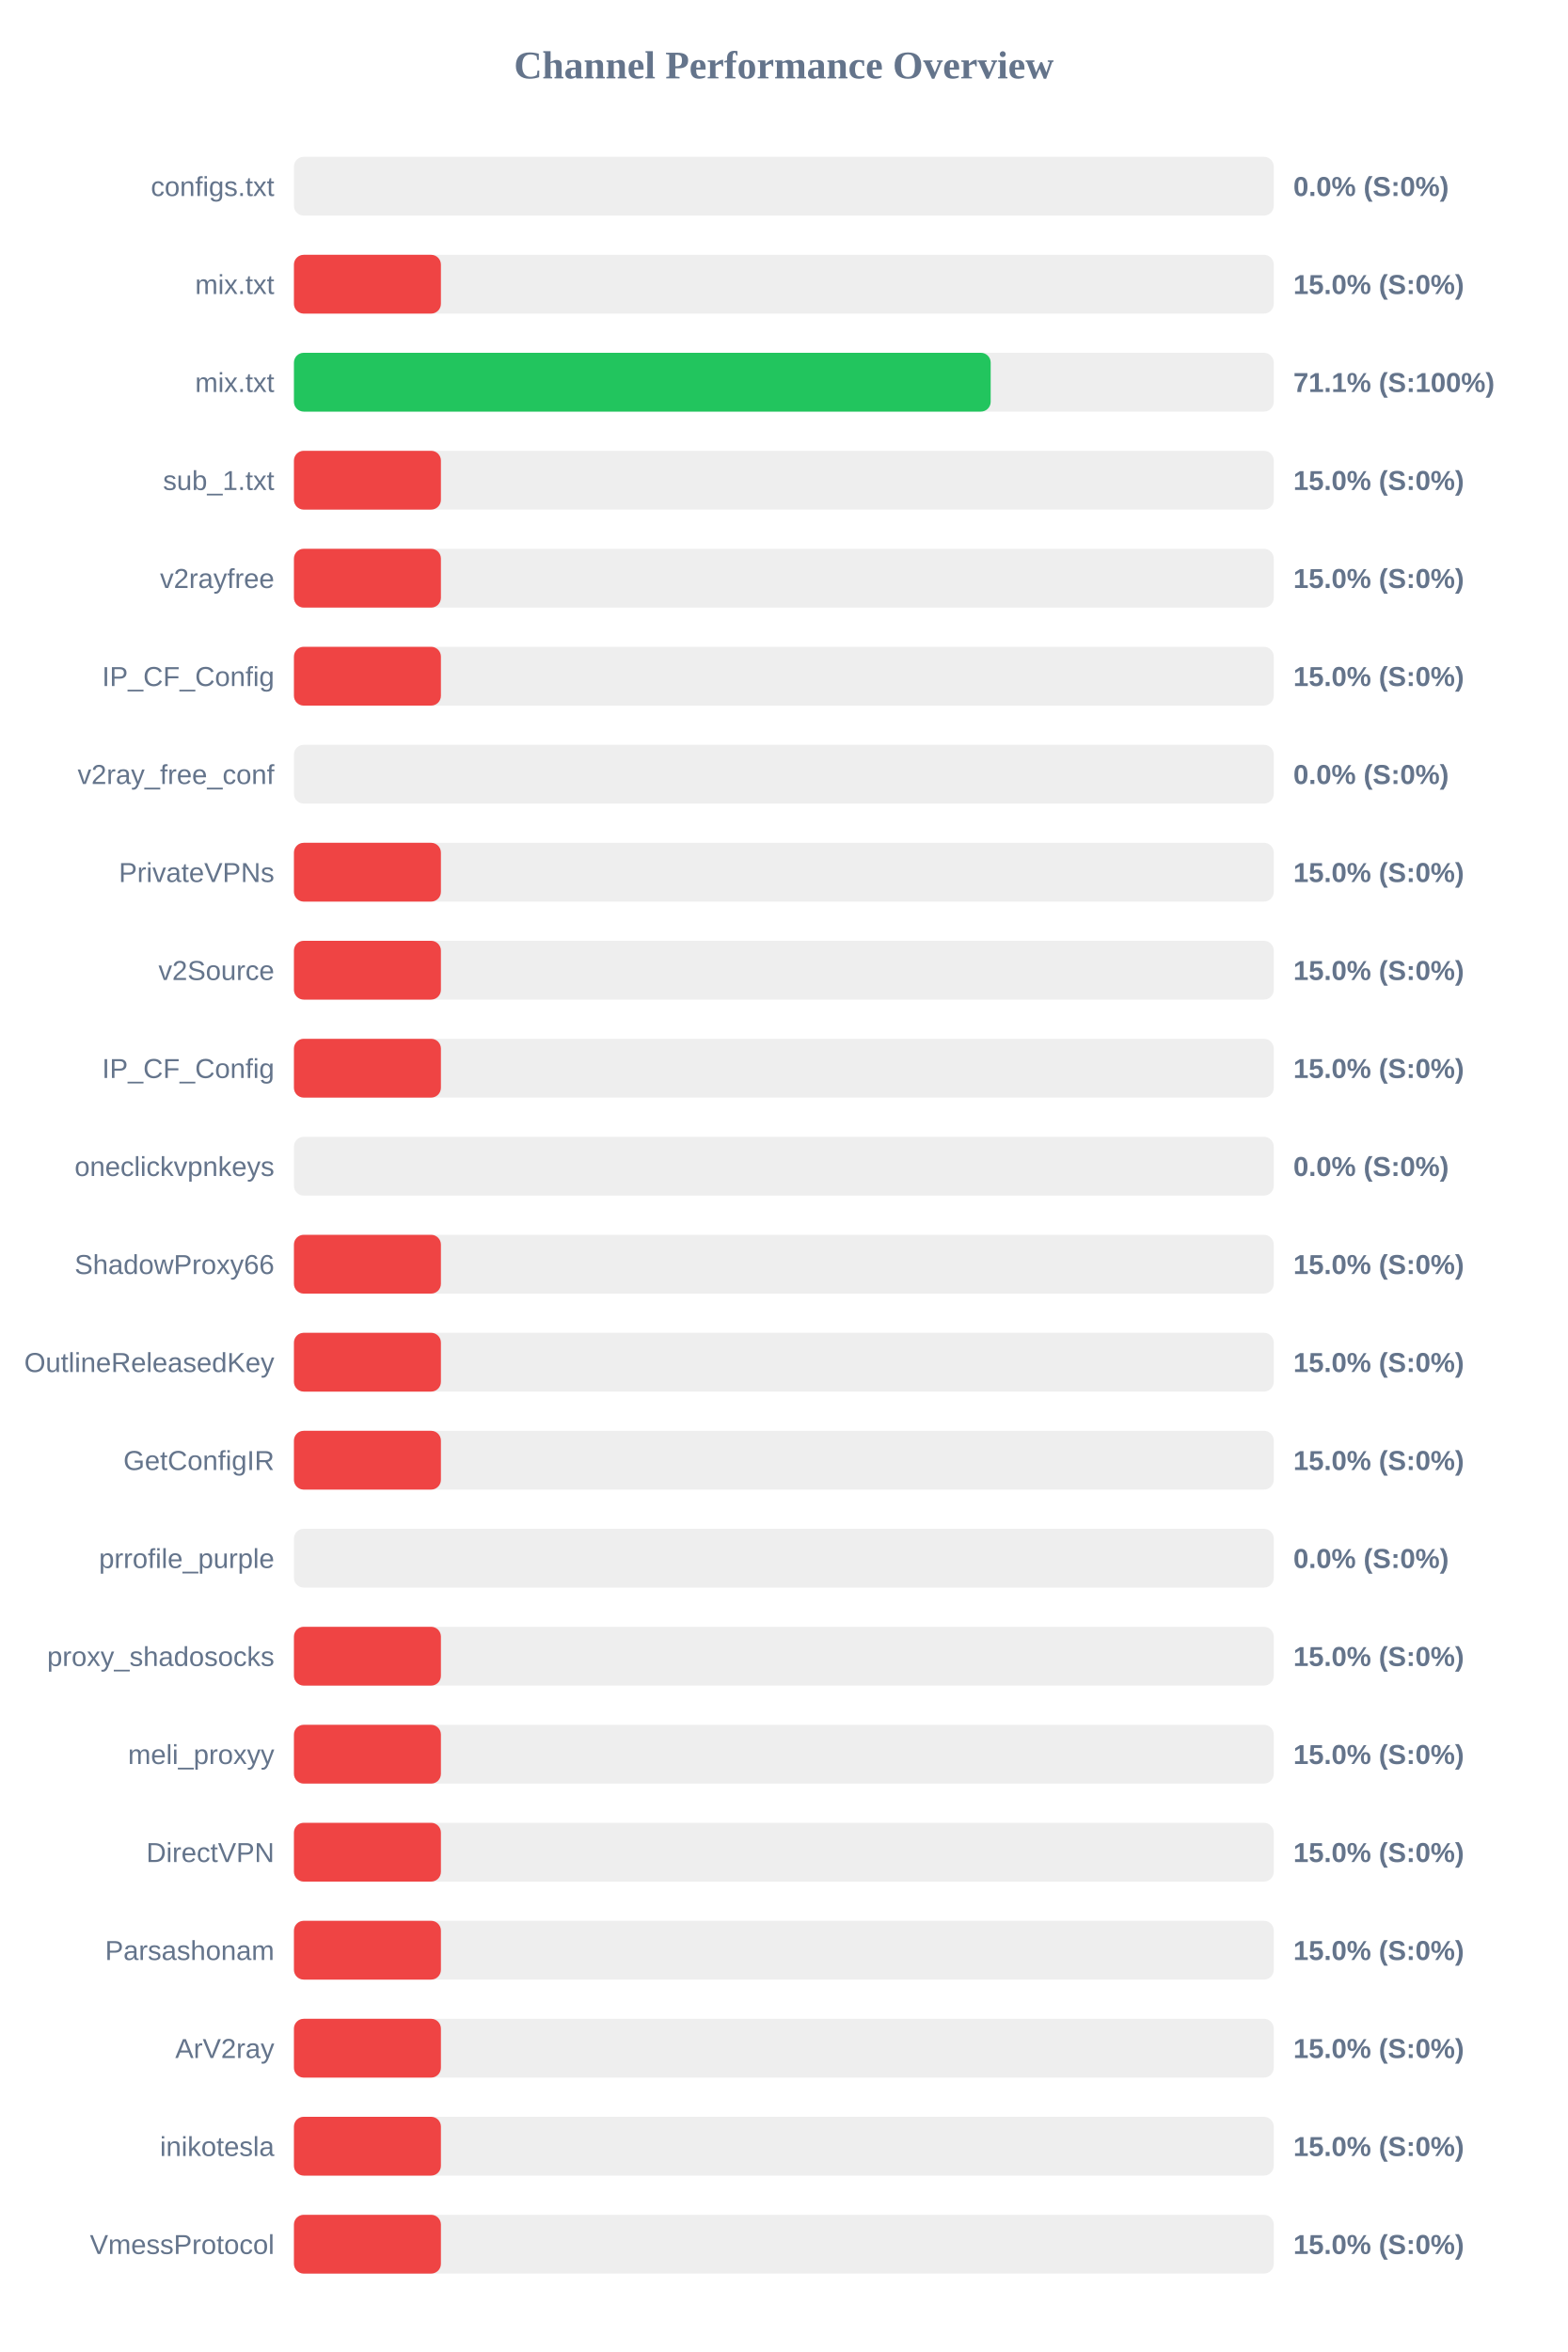
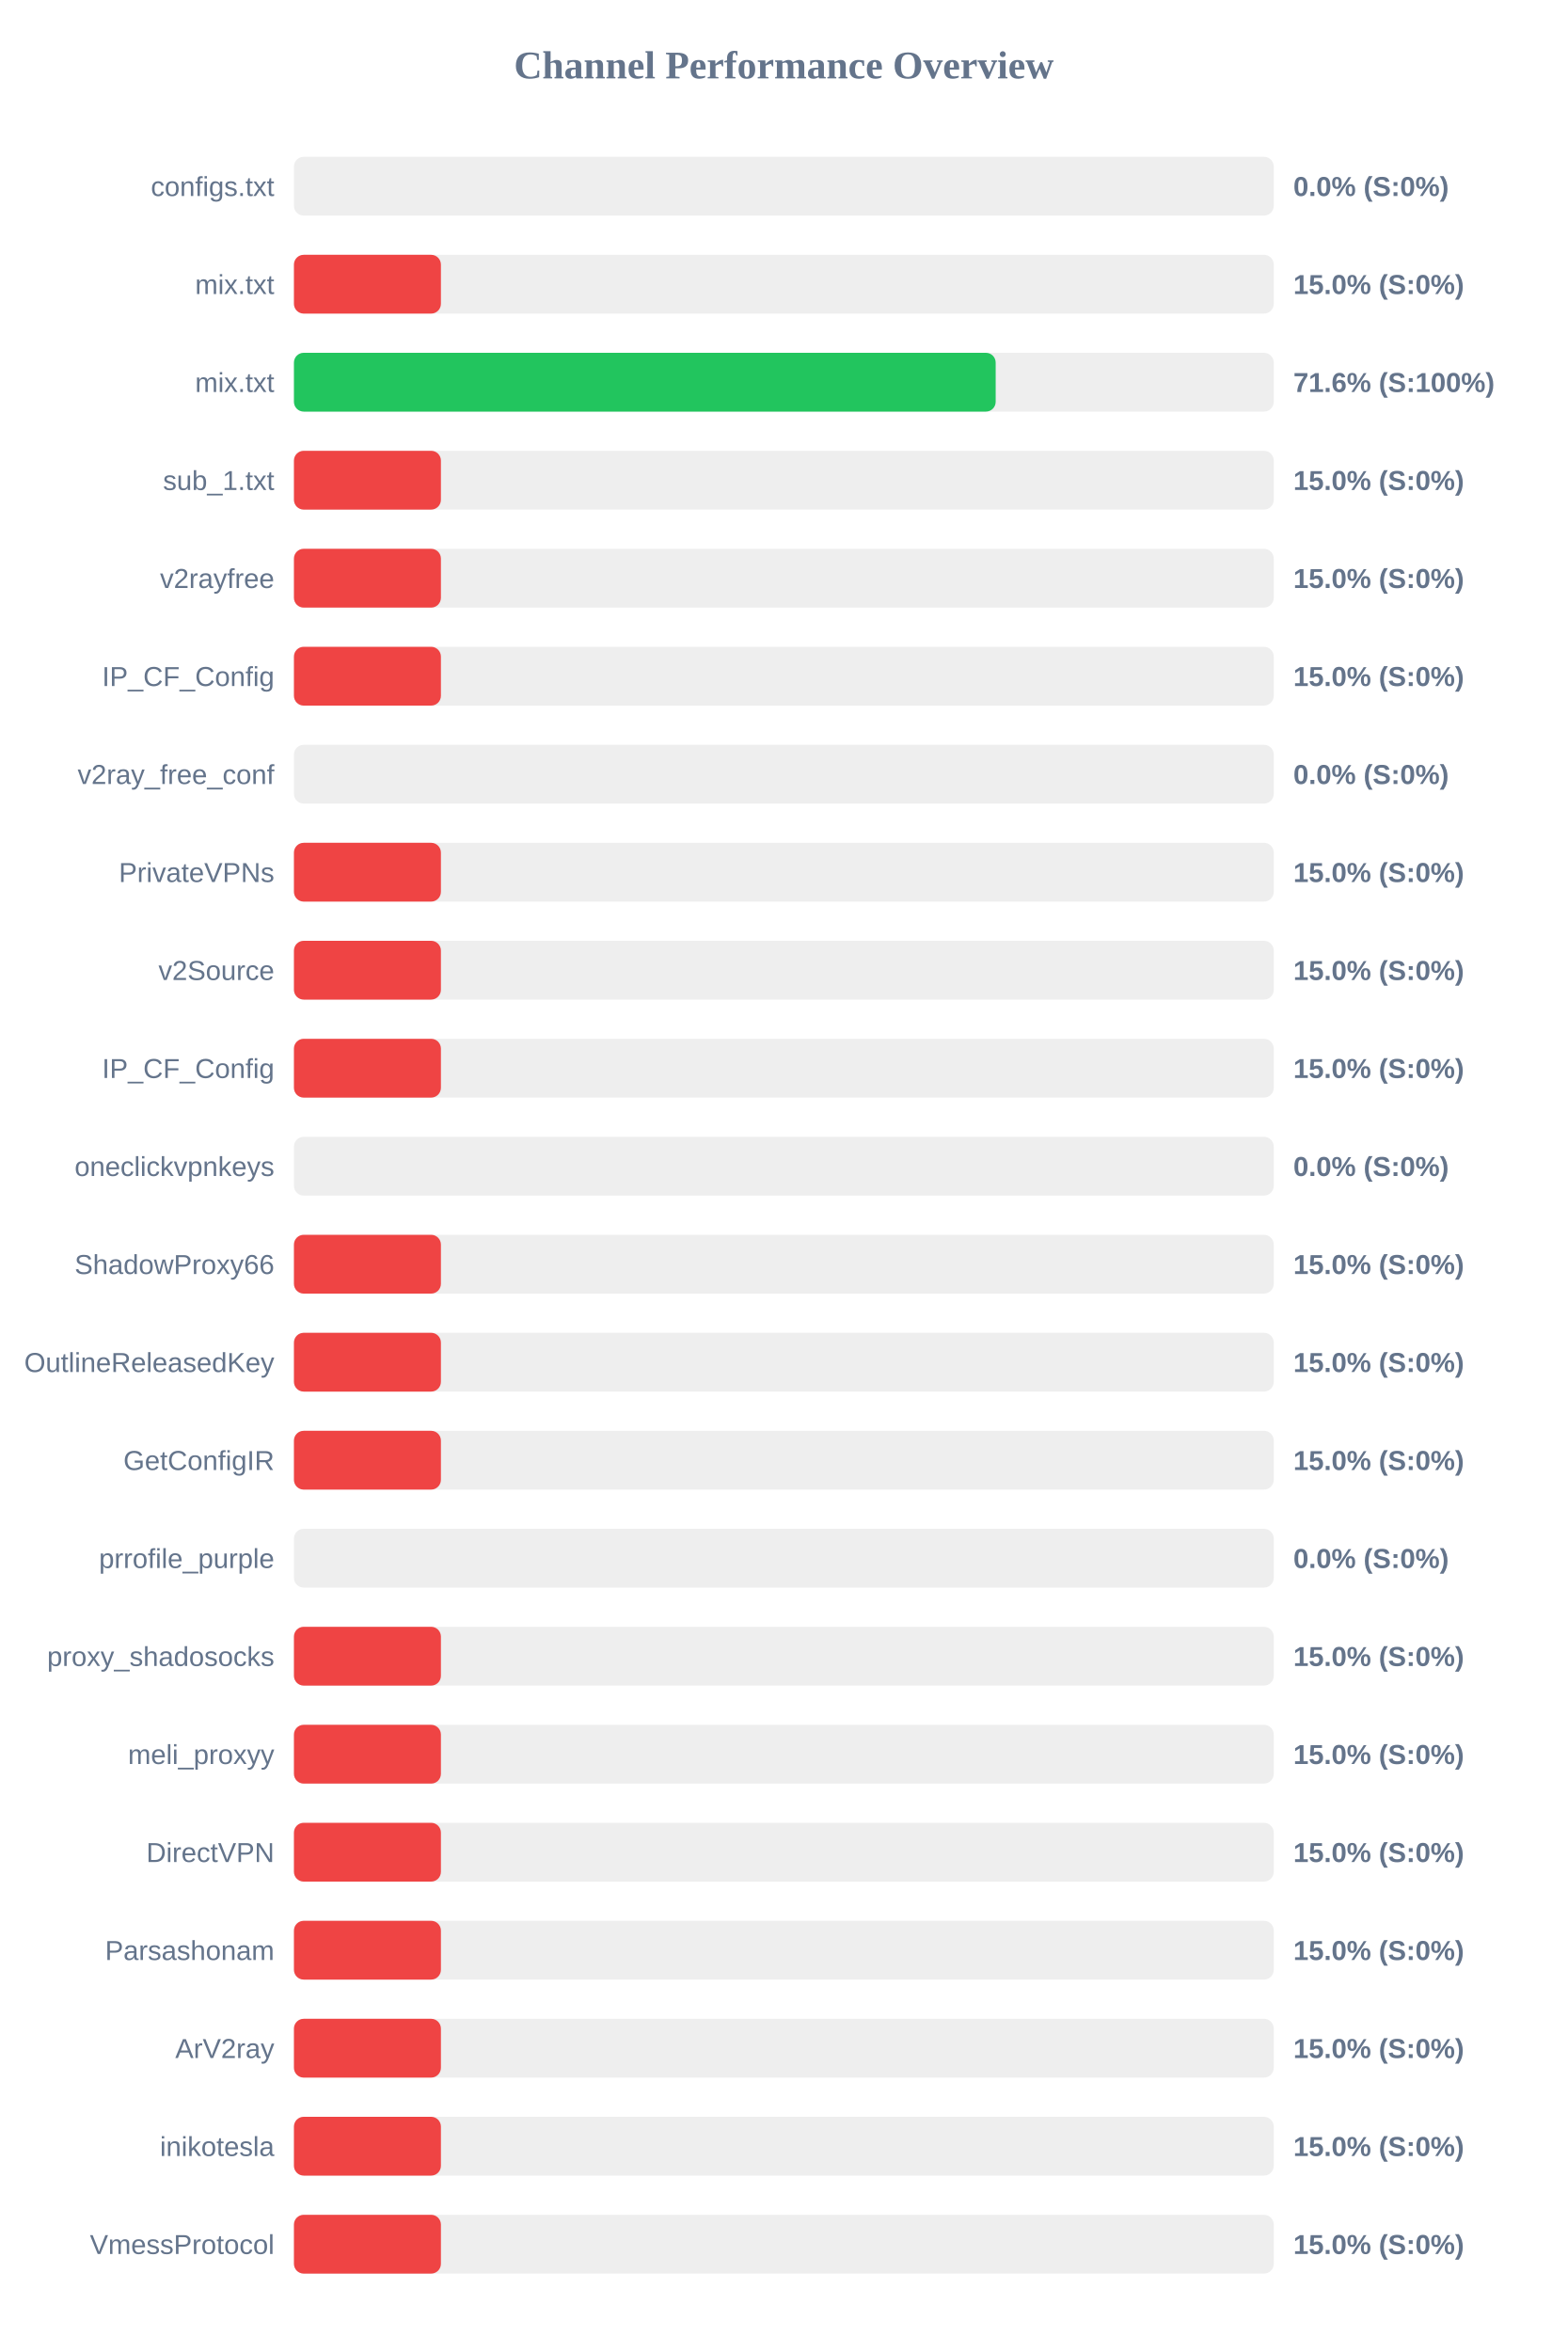
<svg xmlns="http://www.w3.org/2000/svg" width="800" height="1200" version="1.1">
  <style>
        .row { font: 14px Arial; fill: #64748b; }
        .score { font: bold 14px Arial; fill: #64748b; }
    </style>
  <text x="400" y="40" text-anchor="middle" font-size="20px" font-weight="bold" fill="#64748b">Channel Performance Overview</text>
  <rect x="150" y="80" width="500" height="30" fill="#eee" rx="5" />
  <rect x="150" y="80" width="0.0" height="30" fill="#ef4444" rx="5" />
  <text x="140" y="100" text-anchor="end" class="row">configs.txt</text>
  <text x="660" y="100" text-anchor="start" class="score">0.0% (S:0%)</text>
  <rect x="150" y="130" width="500" height="30" fill="#eee" rx="5" />
  <rect x="150" y="130" width="75.0" height="30" fill="#ef4444" rx="5" />
  <text x="140" y="150" text-anchor="end" class="row">mix.txt</text>
  <text x="660" y="150" text-anchor="start" class="score">15.0% (S:0%)</text>
  <rect x="150" y="180" width="500" height="30" fill="#eee" rx="5" />
-   <rect x="150" y="180" width="355.55" height="30" fill="#22c55e" rx="5" />
+   <rect x="150" y="180" width="358.1" height="30" fill="#22c55e" rx="5" />
  <text x="140" y="200" text-anchor="end" class="row">mix.txt</text>
-   <text x="660" y="200" text-anchor="start" class="score">71.1% (S:100%)</text>
+   <text x="660" y="200" text-anchor="start" class="score">71.6% (S:100%)</text>
  <rect x="150" y="230" width="500" height="30" fill="#eee" rx="5" />
  <rect x="150" y="230" width="75.0" height="30" fill="#ef4444" rx="5" />
  <text x="140" y="250" text-anchor="end" class="row">sub_1.txt</text>
  <text x="660" y="250" text-anchor="start" class="score">15.0% (S:0%)</text>
  <rect x="150" y="280" width="500" height="30" fill="#eee" rx="5" />
  <rect x="150" y="280" width="75.0" height="30" fill="#ef4444" rx="5" />
  <text x="140" y="300" text-anchor="end" class="row">v2rayfree</text>
  <text x="660" y="300" text-anchor="start" class="score">15.0% (S:0%)</text>
  <rect x="150" y="330" width="500" height="30" fill="#eee" rx="5" />
  <rect x="150" y="330" width="75.0" height="30" fill="#ef4444" rx="5" />
  <text x="140" y="350" text-anchor="end" class="row">IP_CF_Config</text>
  <text x="660" y="350" text-anchor="start" class="score">15.0% (S:0%)</text>
  <rect x="150" y="380" width="500" height="30" fill="#eee" rx="5" />
  <rect x="150" y="380" width="0.0" height="30" fill="#ef4444" rx="5" />
  <text x="140" y="400" text-anchor="end" class="row">v2ray_free_conf</text>
  <text x="660" y="400" text-anchor="start" class="score">0.0% (S:0%)</text>
  <rect x="150" y="430" width="500" height="30" fill="#eee" rx="5" />
  <rect x="150" y="430" width="75.0" height="30" fill="#ef4444" rx="5" />
  <text x="140" y="450" text-anchor="end" class="row">PrivateVPNs</text>
  <text x="660" y="450" text-anchor="start" class="score">15.0% (S:0%)</text>
  <rect x="150" y="480" width="500" height="30" fill="#eee" rx="5" />
  <rect x="150" y="480" width="75.0" height="30" fill="#ef4444" rx="5" />
  <text x="140" y="500" text-anchor="end" class="row">v2Source</text>
  <text x="660" y="500" text-anchor="start" class="score">15.0% (S:0%)</text>
  <rect x="150" y="530" width="500" height="30" fill="#eee" rx="5" />
  <rect x="150" y="530" width="75.0" height="30" fill="#ef4444" rx="5" />
  <text x="140" y="550" text-anchor="end" class="row">IP_CF_Config</text>
  <text x="660" y="550" text-anchor="start" class="score">15.0% (S:0%)</text>
  <rect x="150" y="580" width="500" height="30" fill="#eee" rx="5" />
  <rect x="150" y="580" width="0.0" height="30" fill="#ef4444" rx="5" />
  <text x="140" y="600" text-anchor="end" class="row">oneclickvpnkeys</text>
  <text x="660" y="600" text-anchor="start" class="score">0.0% (S:0%)</text>
  <rect x="150" y="630" width="500" height="30" fill="#eee" rx="5" />
  <rect x="150" y="630" width="75.0" height="30" fill="#ef4444" rx="5" />
  <text x="140" y="650" text-anchor="end" class="row">ShadowProxy66</text>
  <text x="660" y="650" text-anchor="start" class="score">15.0% (S:0%)</text>
  <rect x="150" y="680" width="500" height="30" fill="#eee" rx="5" />
  <rect x="150" y="680" width="75.0" height="30" fill="#ef4444" rx="5" />
  <text x="140" y="700" text-anchor="end" class="row">OutlineReleasedKey</text>
  <text x="660" y="700" text-anchor="start" class="score">15.0% (S:0%)</text>
  <rect x="150" y="730" width="500" height="30" fill="#eee" rx="5" />
  <rect x="150" y="730" width="75.0" height="30" fill="#ef4444" rx="5" />
  <text x="140" y="750" text-anchor="end" class="row">GetConfigIR</text>
  <text x="660" y="750" text-anchor="start" class="score">15.0% (S:0%)</text>
  <rect x="150" y="780" width="500" height="30" fill="#eee" rx="5" />
  <rect x="150" y="780" width="0.0" height="30" fill="#ef4444" rx="5" />
  <text x="140" y="800" text-anchor="end" class="row">prrofile_purple</text>
  <text x="660" y="800" text-anchor="start" class="score">0.0% (S:0%)</text>
  <rect x="150" y="830" width="500" height="30" fill="#eee" rx="5" />
  <rect x="150" y="830" width="75.0" height="30" fill="#ef4444" rx="5" />
  <text x="140" y="850" text-anchor="end" class="row">proxy_shadosocks</text>
  <text x="660" y="850" text-anchor="start" class="score">15.0% (S:0%)</text>
  <rect x="150" y="880" width="500" height="30" fill="#eee" rx="5" />
  <rect x="150" y="880" width="75.0" height="30" fill="#ef4444" rx="5" />
  <text x="140" y="900" text-anchor="end" class="row">meli_proxyy</text>
  <text x="660" y="900" text-anchor="start" class="score">15.0% (S:0%)</text>
  <rect x="150" y="930" width="500" height="30" fill="#eee" rx="5" />
  <rect x="150" y="930" width="75.0" height="30" fill="#ef4444" rx="5" />
  <text x="140" y="950" text-anchor="end" class="row">DirectVPN</text>
  <text x="660" y="950" text-anchor="start" class="score">15.0% (S:0%)</text>
  <rect x="150" y="980" width="500" height="30" fill="#eee" rx="5" />
  <rect x="150" y="980" width="75.0" height="30" fill="#ef4444" rx="5" />
  <text x="140" y="1000" text-anchor="end" class="row">Parsashonam</text>
  <text x="660" y="1000" text-anchor="start" class="score">15.0% (S:0%)</text>
  <rect x="150" y="1030" width="500" height="30" fill="#eee" rx="5" />
  <rect x="150" y="1030" width="75.0" height="30" fill="#ef4444" rx="5" />
  <text x="140" y="1050" text-anchor="end" class="row">ArV2ray</text>
  <text x="660" y="1050" text-anchor="start" class="score">15.0% (S:0%)</text>
  <rect x="150" y="1080" width="500" height="30" fill="#eee" rx="5" />
  <rect x="150" y="1080" width="75.0" height="30" fill="#ef4444" rx="5" />
  <text x="140" y="1100" text-anchor="end" class="row">inikotesla</text>
  <text x="660" y="1100" text-anchor="start" class="score">15.0% (S:0%)</text>
  <rect x="150" y="1130" width="500" height="30" fill="#eee" rx="5" />
  <rect x="150" y="1130" width="75.0" height="30" fill="#ef4444" rx="5" />
  <text x="140" y="1150" text-anchor="end" class="row">VmessProtocol</text>
  <text x="660" y="1150" text-anchor="start" class="score">15.0% (S:0%)</text>
</svg>
